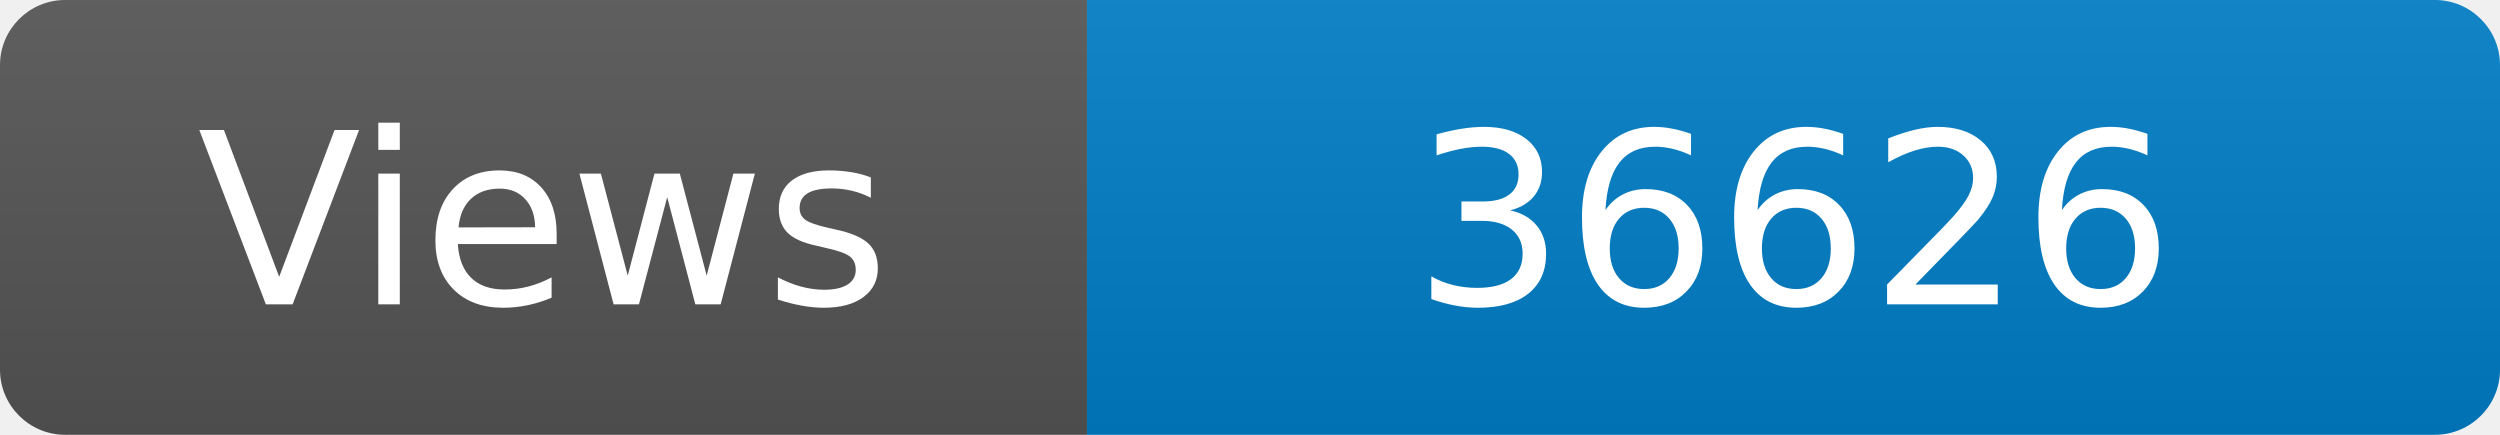
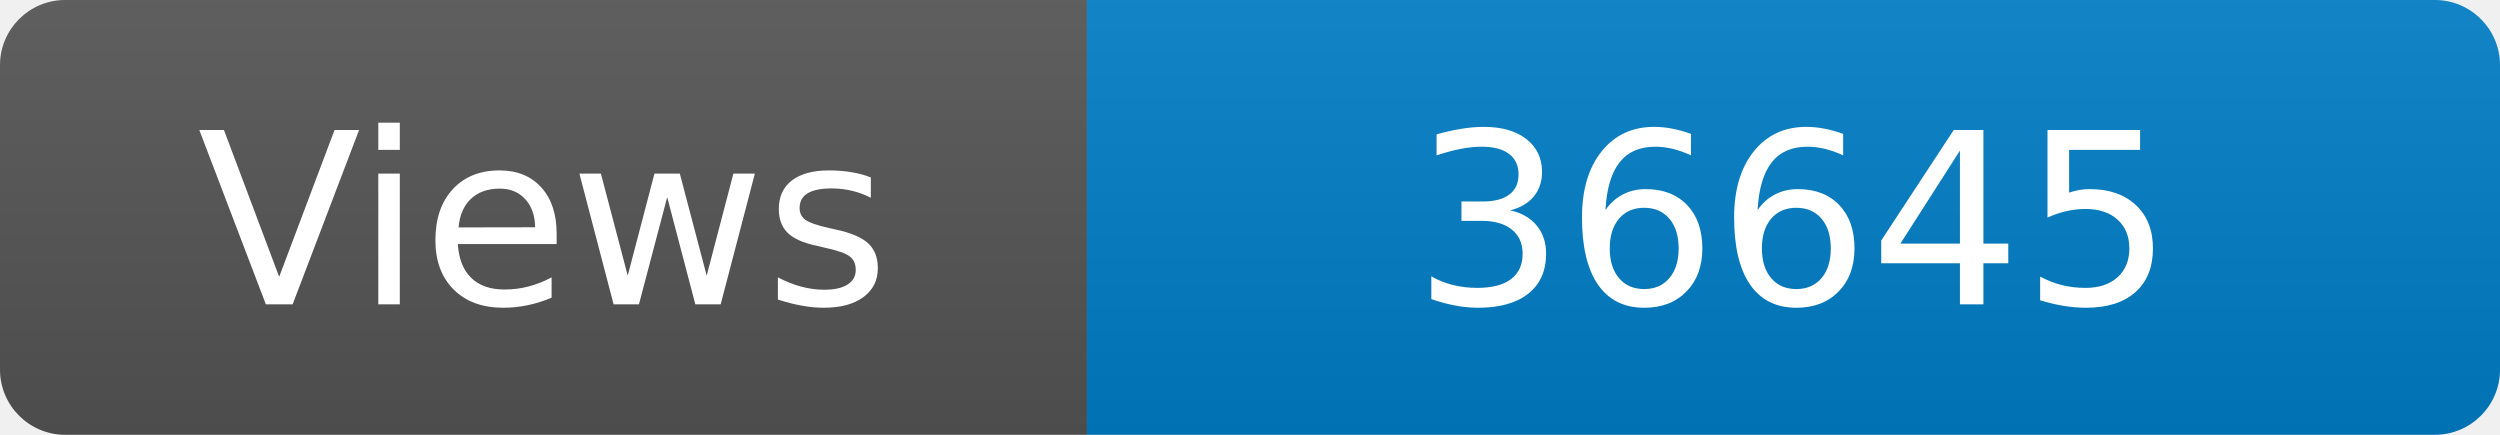
<svg xmlns="http://www.w3.org/2000/svg" width="115" height="20" role="img" aria-label="Maintained?: yes">
  <linearGradient id="s" x2="0" y2="100%">
    <stop offset="0" stop-color="#bbb" stop-opacity=".1" />
    <stop offset="1" stop-opacity=".1" />
  </linearGradient>
  <clipPath id="r">
    <rect width="115" height="20" rx="3" fill="#fff" />
  </clipPath>
  <g clip-path="url(#r)">
    <rect width="50" height="20" fill="#555" />
    <rect x="50" width="160" height="20" fill="#007ec6" />
    <rect width="115" height="20" fill="url(#s)" />
  </g>
  <g fill="#fff" text-anchor="middle" font-family="Verdana,Geneva,DejaVu Sans,sans-serif" font-size="110">
    <text x="250" y="140" transform="scale(.1)" fill="#fff">Views</text>
-     <text x="825" y="140" transform="scale(.1)" fill="#fff">36626</text>
+     <text x="825" y="140" transform="scale(.1)" fill="#fff">36645</text>
  </g>
</svg>
